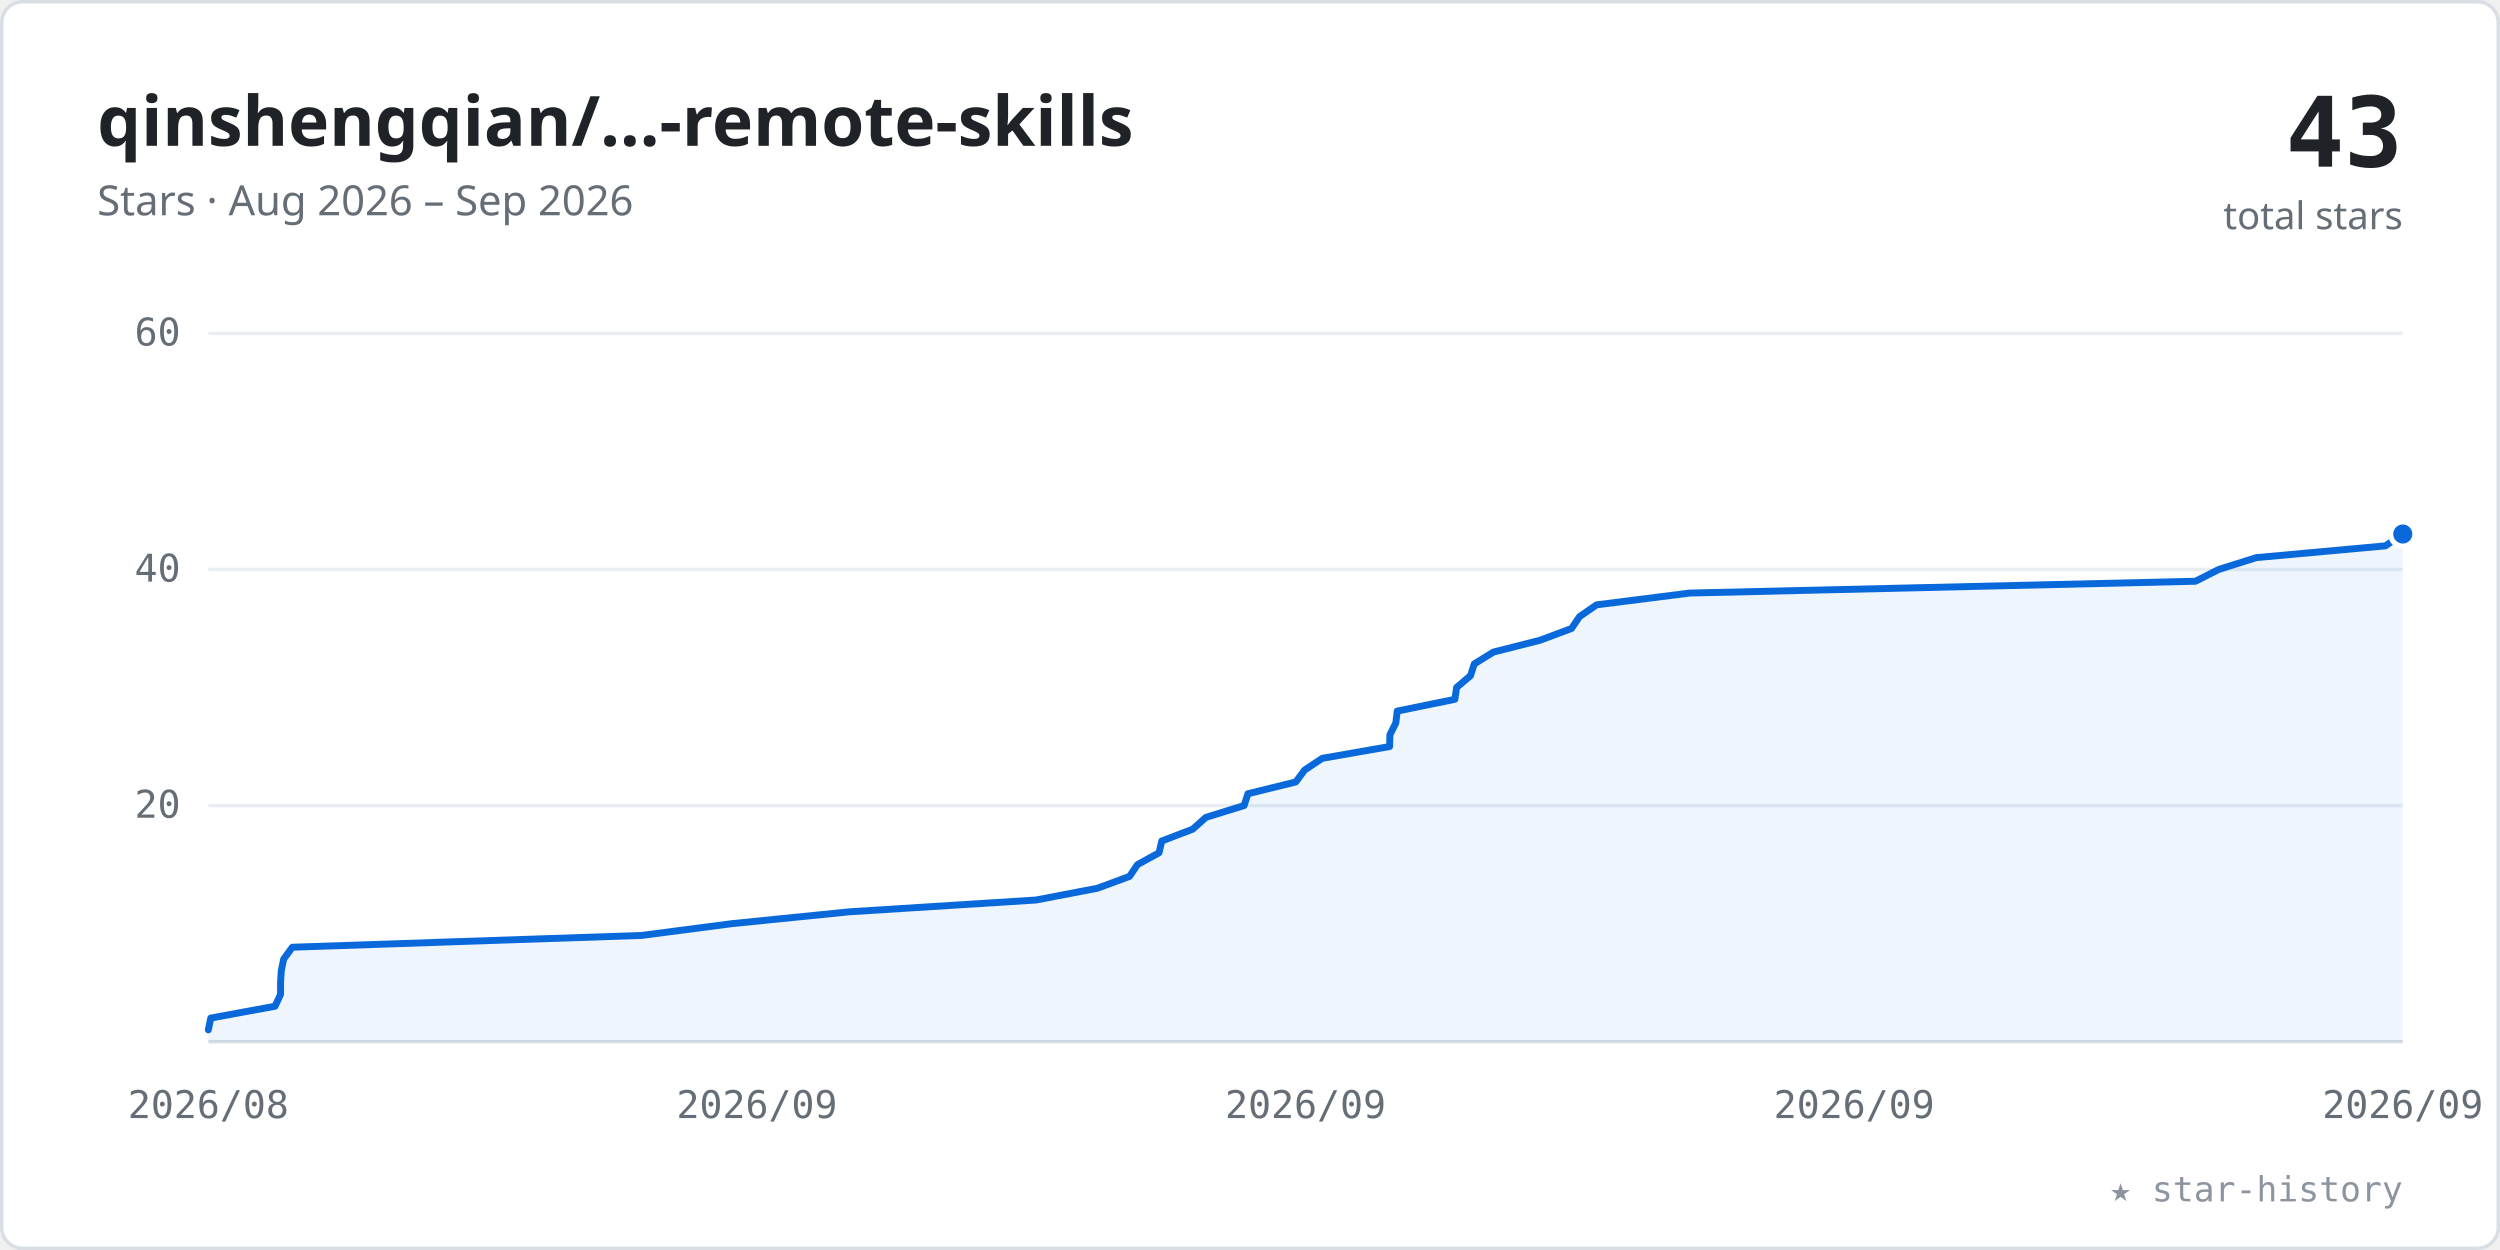
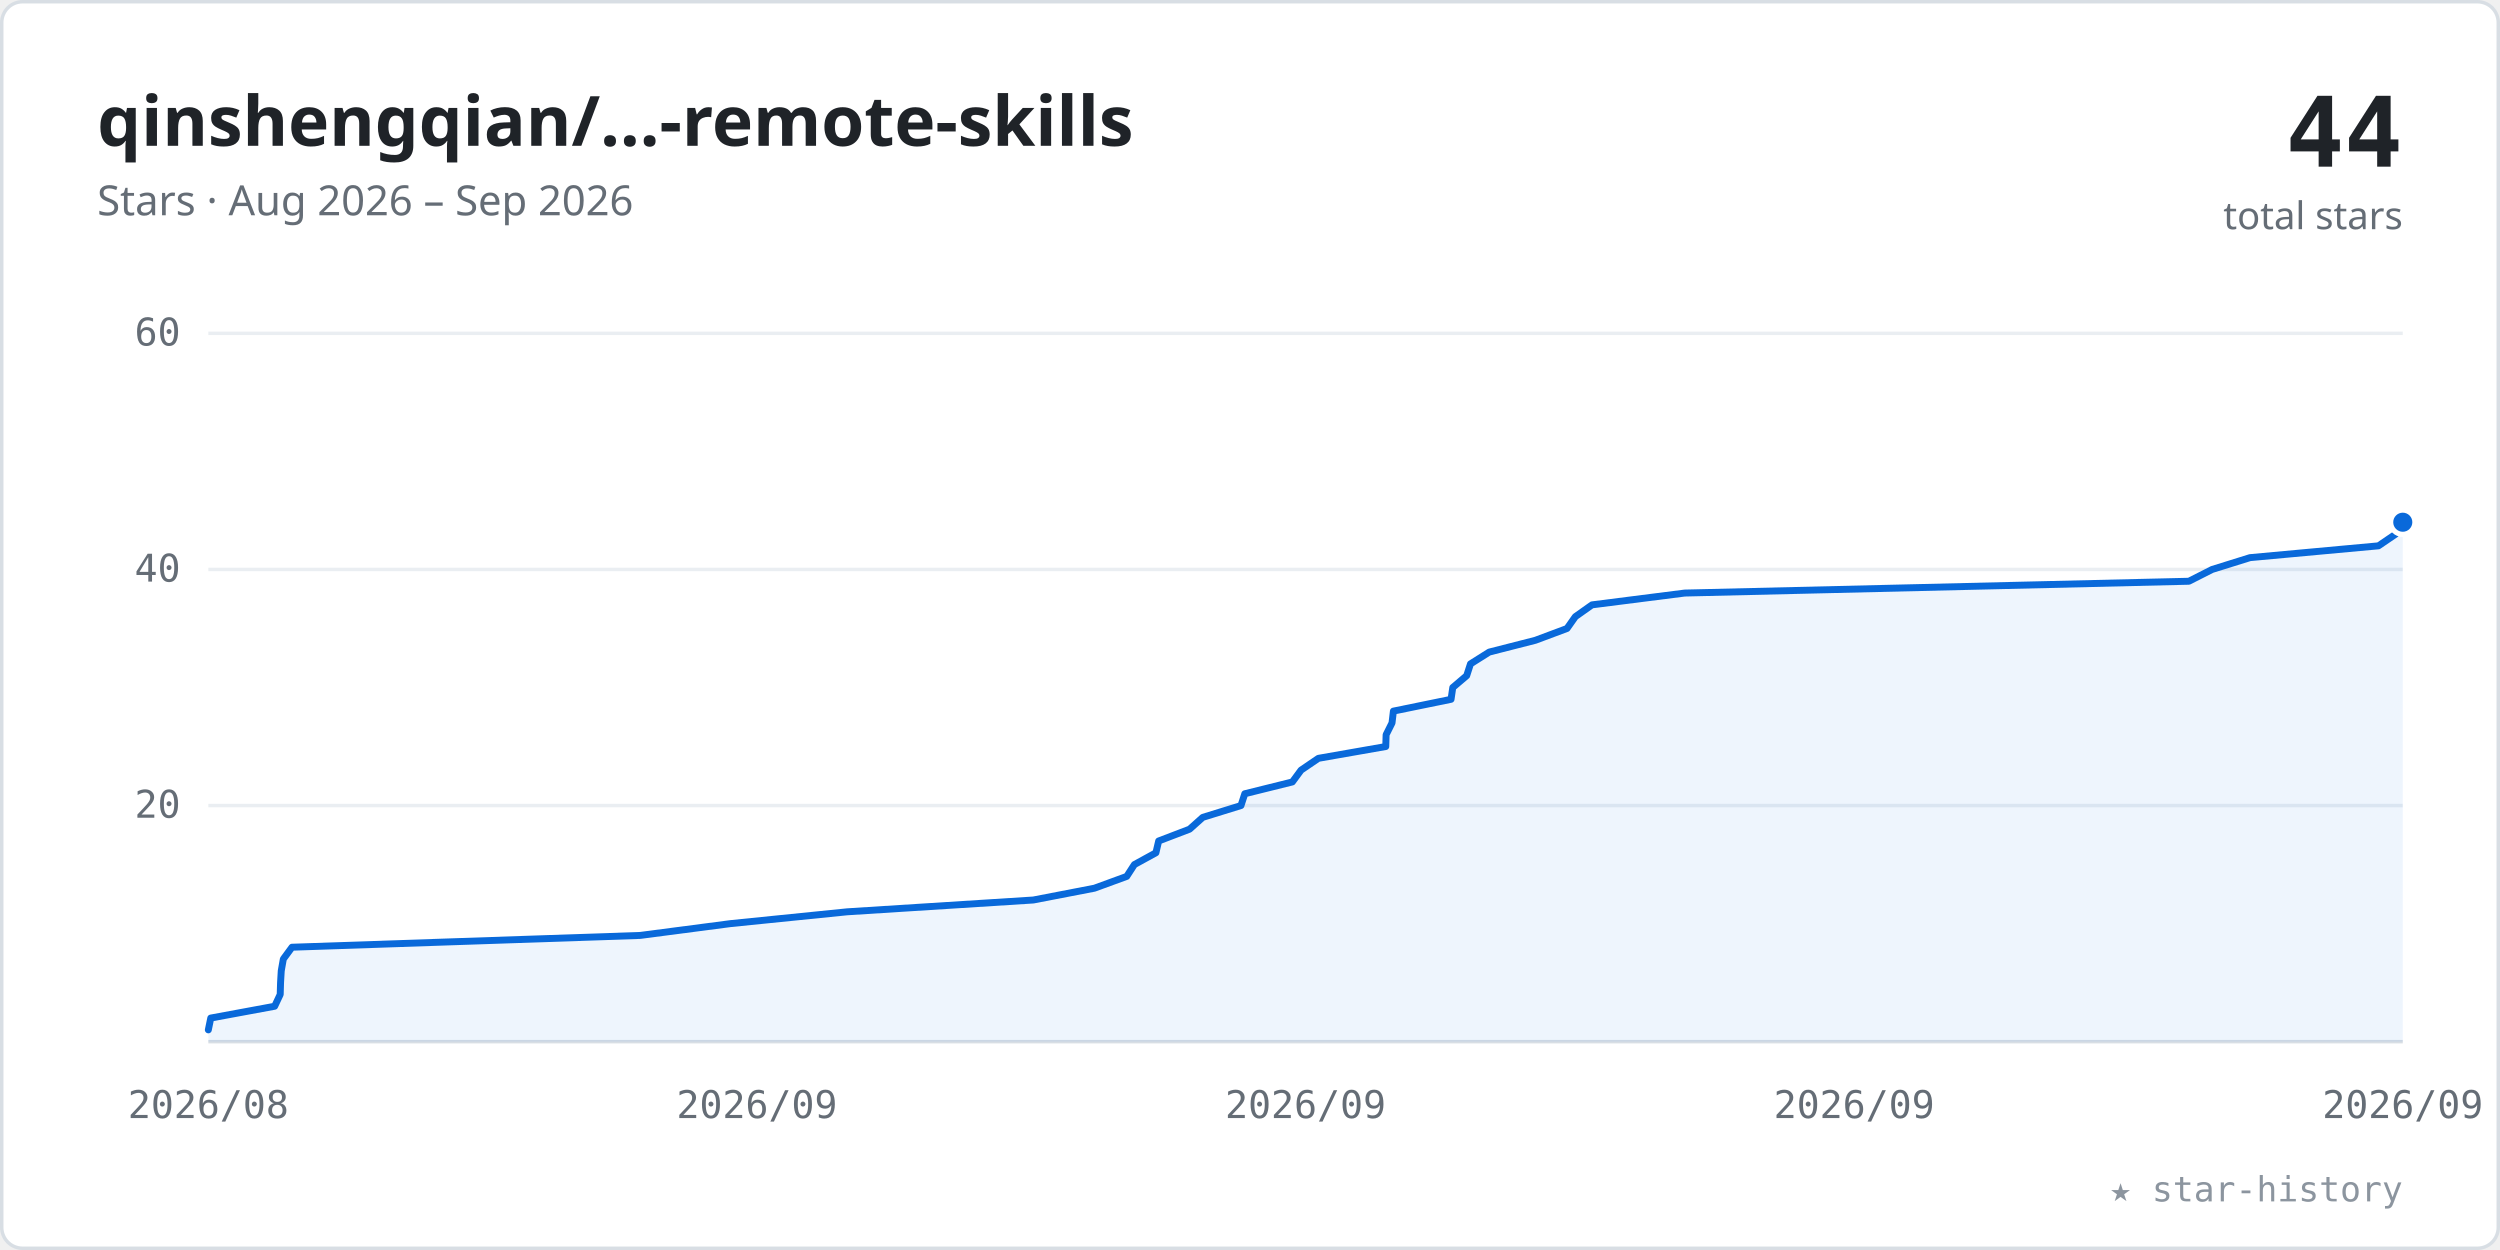
<svg xmlns="http://www.w3.org/2000/svg" viewBox="0 0 720 360" width="100%" role="img" font-family="-apple-system,BlinkMacSystemFont,'Segoe UI','Noto Sans',Helvetica,Arial,sans-serif">
  <style>.tk{font:11px ui-monospace,SFMono-Regular,Menlo,Consolas,monospace;fill:#656d76}</style>
  <rect x="0.5" y="0.5" width="719" height="359" rx="6" fill="#ffffff" stroke="#d8dee4" />
  <text x="28" y="42" font-size="20" font-weight="600" fill="#1f2328">qinshengqian/…-remote-skills</text>
  <text x="28" y="62" font-size="12" fill="#656d76">Stars · Aug 2026 – Sep 2026</text>
-   <text x="692" y="48" text-anchor="end" font-size="28" font-weight="700" fill="#1f2328" font-family="ui-monospace,SFMono-Regular,Menlo,Consolas,monospace">43</text>
+   <text x="692" y="48" text-anchor="end" font-size="28" font-weight="700" fill="#1f2328" font-family="ui-monospace,SFMono-Regular,Menlo,Consolas,monospace">44</text>
  <text x="692" y="66" text-anchor="end" font-size="11" fill="#656d76">total stars</text>
  <line x1="60" y1="232.0" x2="692" y2="232.0" stroke="#eaeef2" stroke-width="1" />
  <text x="52" y="235.5" text-anchor="end" class="tk">20</text>
  <line x1="60" y1="164.0" x2="692" y2="164.0" stroke="#eaeef2" stroke-width="1" />
  <text x="52" y="167.5" text-anchor="end" class="tk">40</text>
  <line x1="60" y1="96.0" x2="692" y2="96.0" stroke="#eaeef2" stroke-width="1" />
  <text x="52" y="99.5" text-anchor="end" class="tk">60</text>
  <line x1="60" y1="300" x2="692" y2="300" stroke="#d8dee4" stroke-width="1" />
  <text x="60.0" y="322" text-anchor="middle" class="tk">2026/08</text>
  <text x="218.0" y="322" text-anchor="middle" class="tk">2026/09</text>
  <text x="376.0" y="322" text-anchor="middle" class="tk">2026/09</text>
  <text x="534.0" y="322" text-anchor="middle" class="tk">2026/09</text>
  <text x="692.0" y="322" text-anchor="middle" class="tk">2026/09</text>
-   <polygon points="60.0,300 60.0,296.6 60.0,296.6 60.7,293.2 60.7,293.2 79.2,289.8 80.8,286.4 80.8,286.4 80.8,283.0 81.0,279.6 81.0,279.6 81.7,276.2 84.2,272.8 84.2,272.8 184.8,269.4 210.9,266.0 210.9,266.0 244.6,262.6 298.4,259.2 298.4,259.2 316.1,255.8 325.3,252.4 325.3,252.4 327.6,249.0 333.8,245.6 333.8,245.6 334.6,242.2 343.5,238.8 343.5,238.8 347.3,235.4 358.3,232.0 358.3,232.0 359.4,228.6 373.2,225.2 373.2,225.2 375.7,221.8 375.7,221.8 380.8,218.4 400.2,215.0 400.2,215.0 400.3,211.6 402.0,208.2 402.0,208.2 402.4,204.8 419.0,201.4 419.0,201.4 419.5,198.0 423.5,194.6 423.5,194.6 424.6,191.2 430.1,187.8 430.1,187.8 443.5,184.4 452.6,181.0 452.6,181.0 454.9,177.6 459.8,174.2 459.8,174.2 486.6,170.8 632.3,167.4 632.3,167.4 639.0,164.0 649.8,160.6 649.8,160.6 687.0,157.2 692.0,153.8 692.0,300" fill="#0969da" fill-opacity="0.07" />
-   <polyline points="60.0,296.6 60.0,296.6 60.7,293.2 60.7,293.2 79.2,289.8 80.8,286.4 80.8,286.4 80.8,283.0 81.0,279.6 81.0,279.6 81.7,276.2 84.2,272.8 84.2,272.8 184.8,269.4 210.9,266.0 210.9,266.0 244.6,262.6 298.4,259.2 298.4,259.2 316.1,255.8 325.3,252.4 325.3,252.4 327.6,249.0 333.8,245.6 333.8,245.6 334.6,242.2 343.5,238.8 343.5,238.8 347.3,235.4 358.3,232.0 358.3,232.0 359.4,228.6 373.2,225.2 373.2,225.2 375.7,221.8 375.7,221.8 380.8,218.4 400.2,215.0 400.2,215.0 400.3,211.6 402.0,208.2 402.0,208.2 402.4,204.8 419.0,201.4 419.0,201.4 419.5,198.0 423.5,194.6 423.5,194.6 424.6,191.2 430.1,187.8 430.1,187.8 443.5,184.4 452.6,181.0 452.6,181.0 454.9,177.6 459.8,174.2 459.8,174.2 486.6,170.8 632.3,167.4 632.3,167.4 639.0,164.0 649.8,160.6 649.8,160.6 687.0,157.2 692.0,153.8" fill="none" stroke="#0969da" stroke-width="2" stroke-linecap="round" stroke-linejoin="round" />
-   <circle cx="692.0" cy="153.8" r="3.5" fill="#0969da" stroke="#ffffff" stroke-width="1.5" />
+   <polygon points="60.0,300 60.0,296.6 60.0,296.6 60.7,293.2 79.1,289.8 79.1,289.8 80.7,286.4 80.8,283.0 80.8,283.0 81.0,279.6 81.6,276.2 81.6,276.2 84.1,272.8 184.4,269.4 184.4,269.4 210.4,266.0 244.0,262.6 244.0,262.6 297.6,259.2 315.2,255.8 315.2,255.8 324.5,252.4 326.7,249.0 326.7,249.0 332.9,245.6 333.7,242.2 333.7,242.2 342.6,238.8 346.4,235.4 346.4,235.4 357.4,232.0 358.5,228.6 358.5,228.6 372.2,225.2 374.7,221.8 374.7,221.8 379.7,218.4 399.1,215.0 399.1,215.0 399.2,211.6 400.9,208.2 400.9,208.2 401.3,204.8 417.9,201.4 417.9,201.4 418.4,198.0 422.4,194.6 422.4,194.6 423.5,191.2 428.9,187.8 428.9,187.8 442.2,184.4 451.3,181.0 451.3,181.0 453.7,177.6 458.5,174.2 458.5,174.2 485.2,170.8 630.4,167.4 630.4,167.4 637.1,164.0 648.0,160.6 648.0,160.6 685.0,157.2 690.0,153.8 692.0,150.4 692.0,300" fill="#0969da" fill-opacity="0.07" />
+   <polyline points="60.0,296.6 60.0,296.6 60.7,293.2 79.1,289.8 79.1,289.8 80.7,286.4 80.8,283.0 80.8,283.0 81.0,279.6 81.6,276.2 81.6,276.2 84.1,272.8 184.4,269.4 184.4,269.4 210.4,266.0 244.0,262.6 244.0,262.6 297.6,259.2 315.2,255.8 315.2,255.8 324.5,252.4 326.7,249.0 326.7,249.0 332.9,245.6 333.7,242.2 333.7,242.2 342.6,238.8 346.4,235.4 346.4,235.4 357.4,232.0 358.5,228.6 358.5,228.6 372.2,225.2 374.7,221.8 374.7,221.8 379.7,218.4 399.1,215.0 399.1,215.0 399.2,211.6 400.9,208.2 400.9,208.2 401.3,204.8 417.9,201.4 417.9,201.4 418.4,198.0 422.4,194.6 422.4,194.6 423.5,191.2 428.9,187.8 428.9,187.8 442.2,184.4 451.3,181.0 451.3,181.0 453.7,177.6 458.5,174.2 458.5,174.2 485.2,170.8 630.4,167.4 630.4,167.4 637.1,164.0 648.0,160.6 648.0,160.6 685.0,157.2 690.0,153.8 692.0,150.4" fill="none" stroke="#0969da" stroke-width="2" stroke-linecap="round" stroke-linejoin="round" />
+   <circle cx="692.0" cy="150.4" r="3.5" fill="#0969da" stroke="#ffffff" stroke-width="1.5" />
  <text x="692" y="346" text-anchor="end" font-size="10" fill="#8c959f" font-family="ui-monospace,SFMono-Regular,Menlo,Consolas,monospace">★ star-history</text>
</svg>
